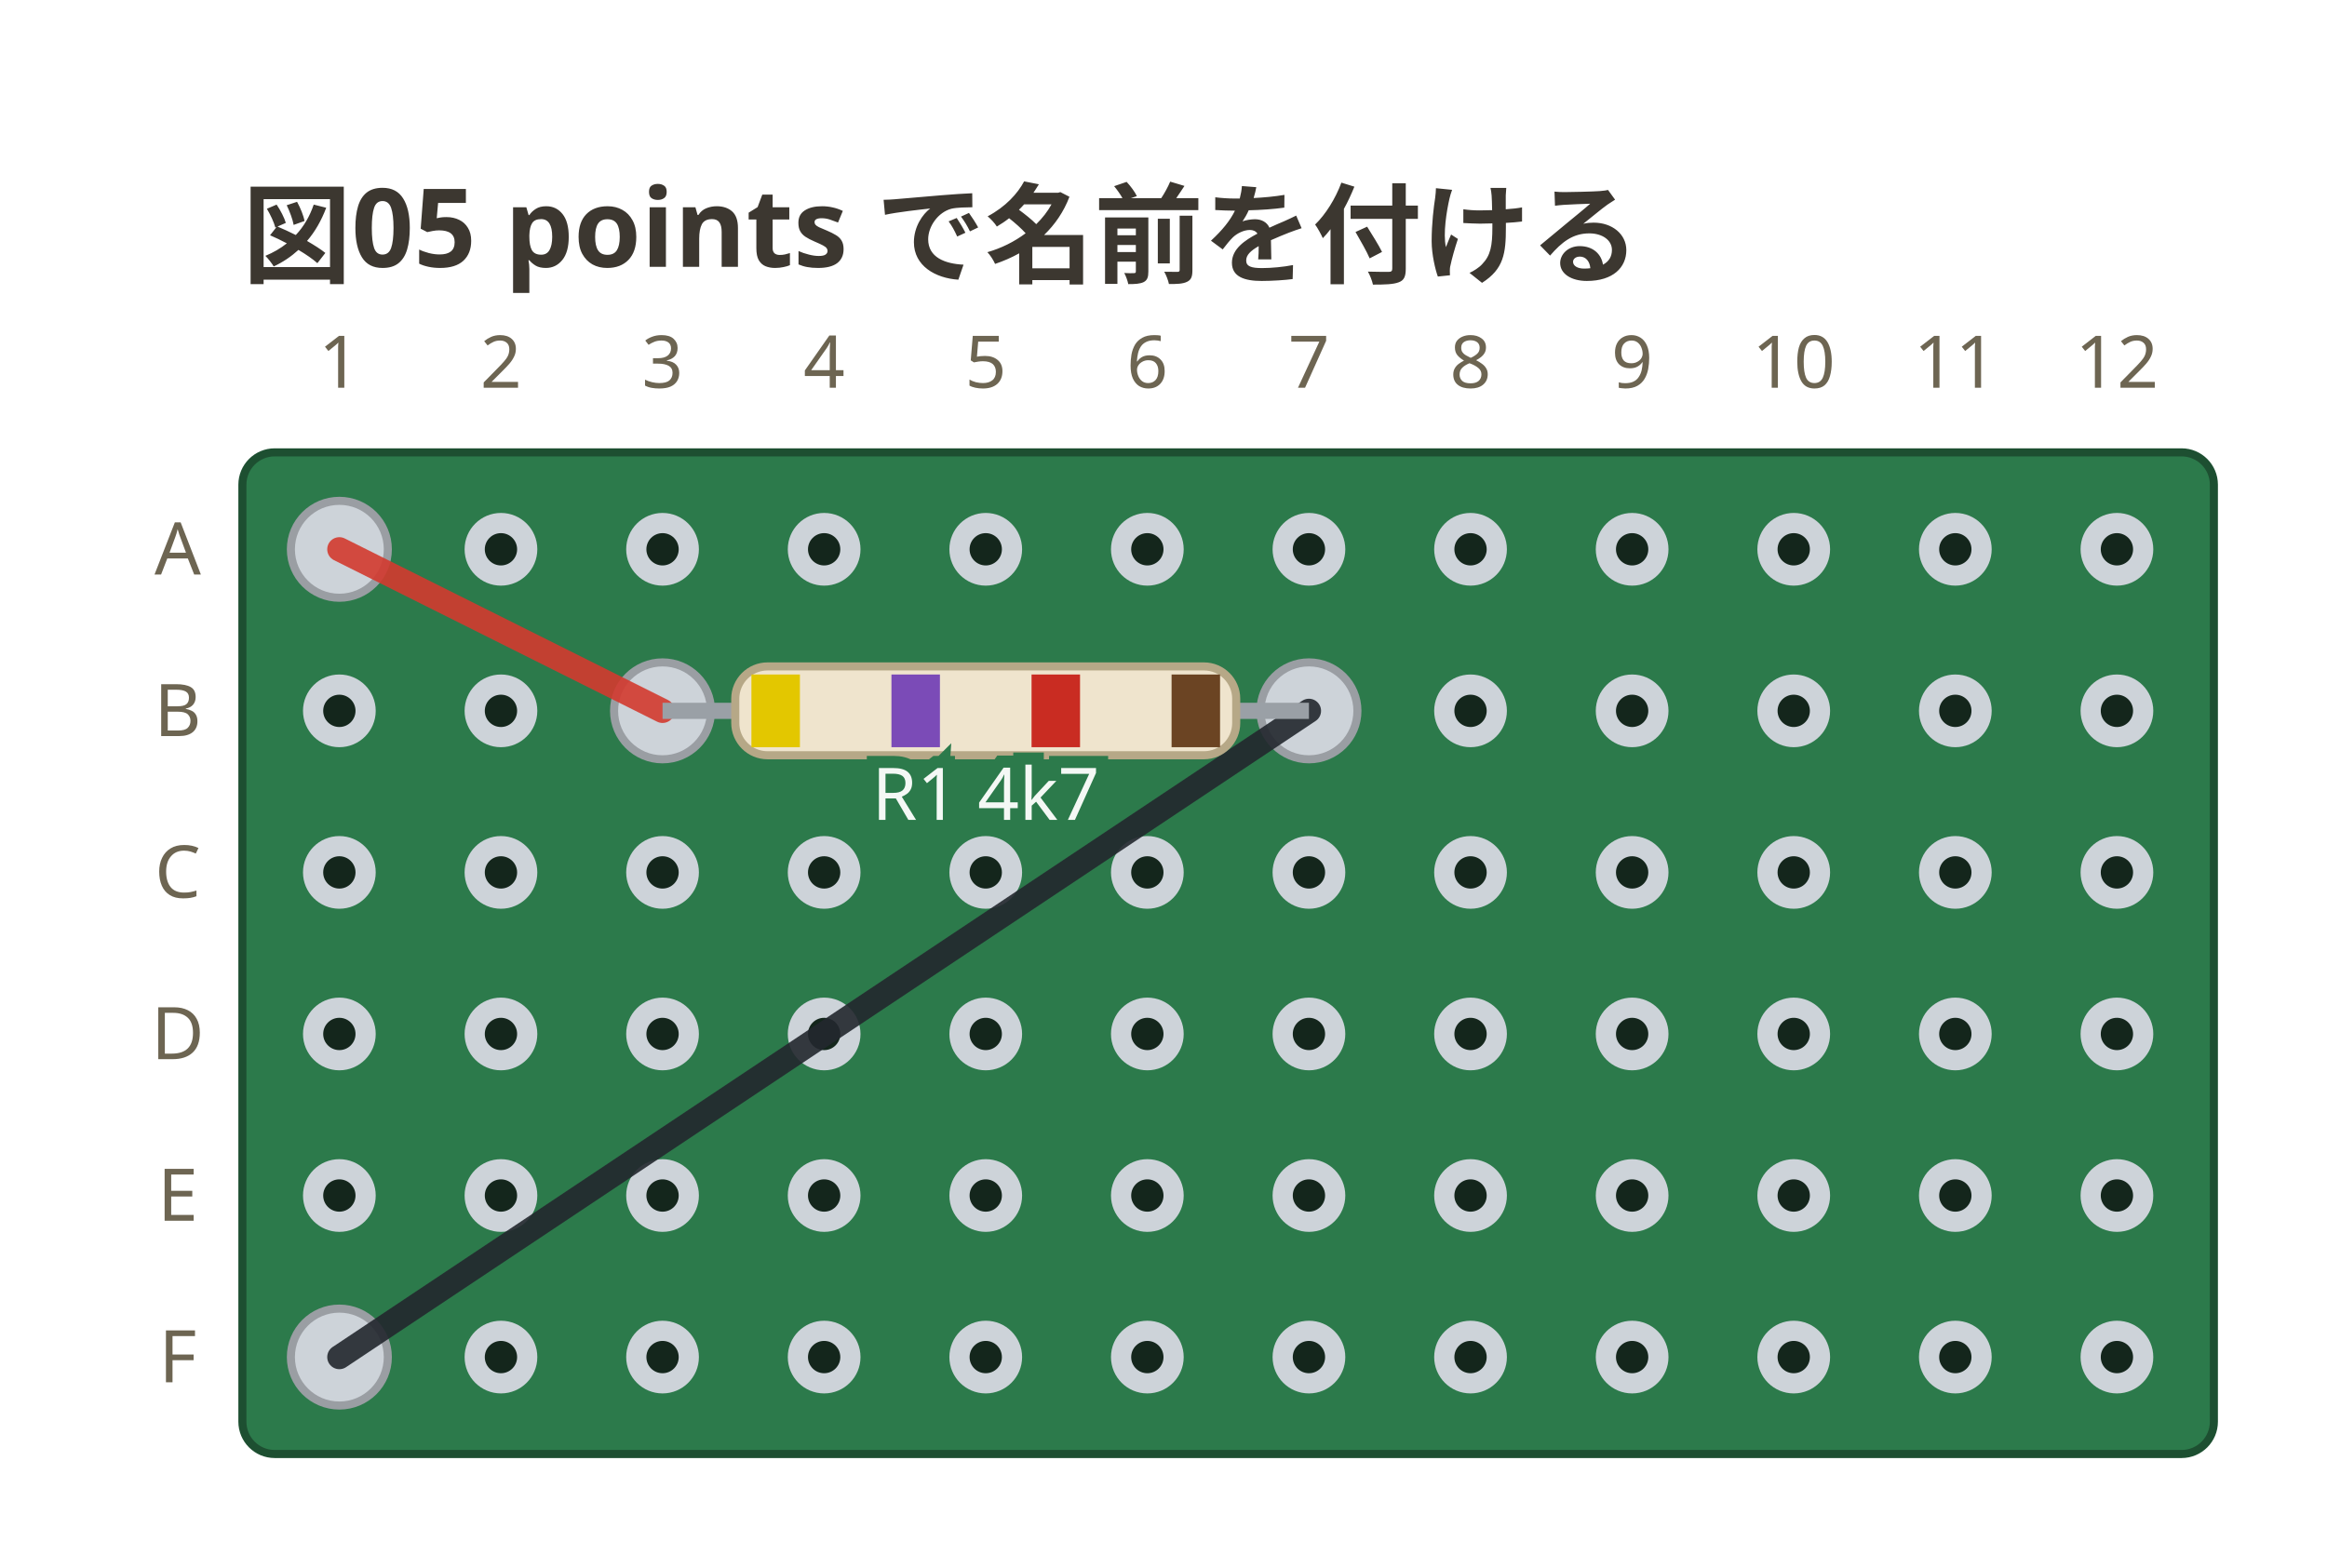
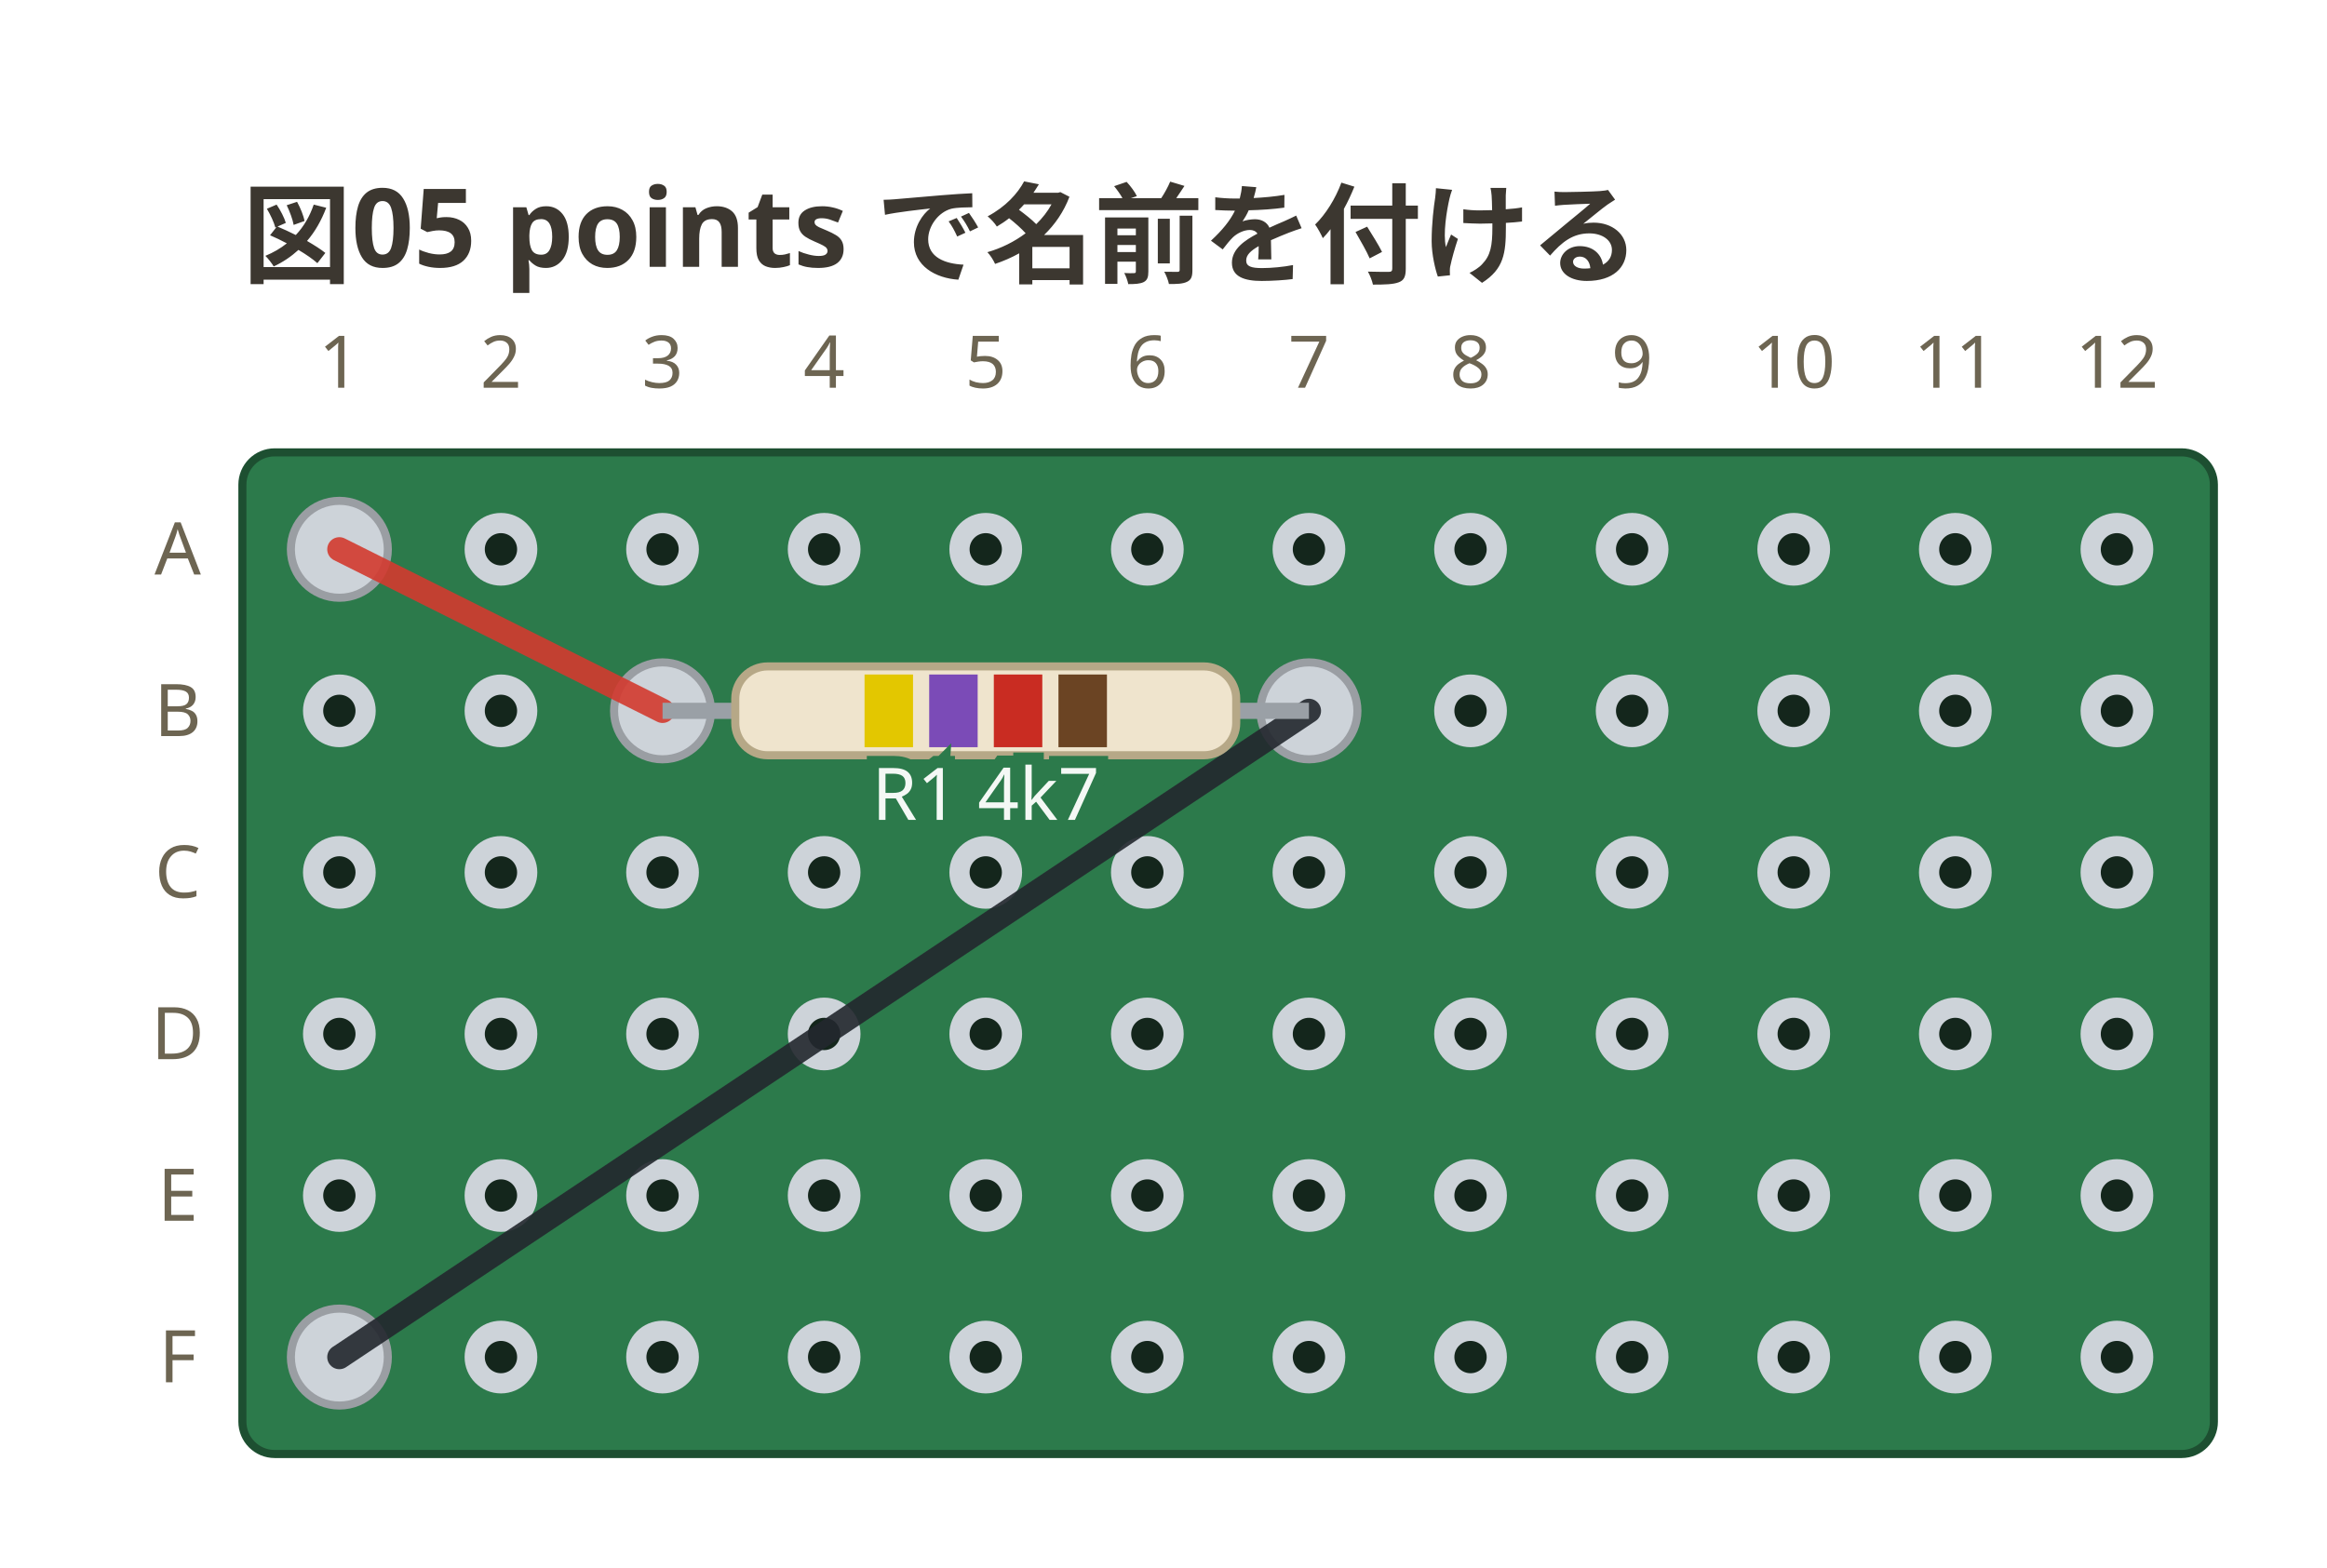
<svg xmlns="http://www.w3.org/2000/svg" viewBox="0 0 288 194" width="288" height="194" data-perfboard-fence="0.1.0" role="img">
  <text x="30" y="34" text-anchor="start" font-family="ui-sans-serif, system-ui, sans-serif" fill="#3c3730" font-size="13.5" font-weight="600">図05 points で名前を付ける</text>
  <rect x="30" y="56" width="244" height="124" rx="4" fill="#2c7a4b" stroke="#1d4f31" stroke-width="1" />
  <circle cx="42" cy="68" r="3.25" fill="#14261c" stroke="#cdd3d9" stroke-width="2.5" />
  <circle cx="62" cy="68" r="3.25" fill="#14261c" stroke="#cdd3d9" stroke-width="2.5" />
  <circle cx="82" cy="68" r="3.25" fill="#14261c" stroke="#cdd3d9" stroke-width="2.5" />
  <circle cx="102" cy="68" r="3.25" fill="#14261c" stroke="#cdd3d9" stroke-width="2.5" />
  <circle cx="122" cy="68" r="3.25" fill="#14261c" stroke="#cdd3d9" stroke-width="2.5" />
  <circle cx="142" cy="68" r="3.25" fill="#14261c" stroke="#cdd3d9" stroke-width="2.5" />
  <circle cx="162" cy="68" r="3.25" fill="#14261c" stroke="#cdd3d9" stroke-width="2.5" />
  <circle cx="182" cy="68" r="3.25" fill="#14261c" stroke="#cdd3d9" stroke-width="2.5" />
  <circle cx="202" cy="68" r="3.25" fill="#14261c" stroke="#cdd3d9" stroke-width="2.5" />
  <circle cx="222" cy="68" r="3.25" fill="#14261c" stroke="#cdd3d9" stroke-width="2.5" />
  <circle cx="242" cy="68" r="3.25" fill="#14261c" stroke="#cdd3d9" stroke-width="2.5" />
  <circle cx="262" cy="68" r="3.25" fill="#14261c" stroke="#cdd3d9" stroke-width="2.5" />
  <circle cx="42" cy="88" r="3.25" fill="#14261c" stroke="#cdd3d9" stroke-width="2.5" />
  <circle cx="62" cy="88" r="3.25" fill="#14261c" stroke="#cdd3d9" stroke-width="2.5" />
  <circle cx="82" cy="88" r="3.25" fill="#14261c" stroke="#cdd3d9" stroke-width="2.5" />
  <circle cx="102" cy="88" r="3.25" fill="#14261c" stroke="#cdd3d9" stroke-width="2.5" />
  <circle cx="122" cy="88" r="3.25" fill="#14261c" stroke="#cdd3d9" stroke-width="2.5" />
  <circle cx="142" cy="88" r="3.25" fill="#14261c" stroke="#cdd3d9" stroke-width="2.5" />
  <circle cx="162" cy="88" r="3.25" fill="#14261c" stroke="#cdd3d9" stroke-width="2.5" />
  <circle cx="182" cy="88" r="3.25" fill="#14261c" stroke="#cdd3d9" stroke-width="2.5" />
  <circle cx="202" cy="88" r="3.25" fill="#14261c" stroke="#cdd3d9" stroke-width="2.5" />
  <circle cx="222" cy="88" r="3.25" fill="#14261c" stroke="#cdd3d9" stroke-width="2.5" />
  <circle cx="242" cy="88" r="3.25" fill="#14261c" stroke="#cdd3d9" stroke-width="2.5" />
  <circle cx="262" cy="88" r="3.25" fill="#14261c" stroke="#cdd3d9" stroke-width="2.5" />
  <circle cx="42" cy="108" r="3.25" fill="#14261c" stroke="#cdd3d9" stroke-width="2.5" />
  <circle cx="62" cy="108" r="3.25" fill="#14261c" stroke="#cdd3d9" stroke-width="2.5" />
  <circle cx="82" cy="108" r="3.25" fill="#14261c" stroke="#cdd3d9" stroke-width="2.5" />
  <circle cx="102" cy="108" r="3.25" fill="#14261c" stroke="#cdd3d9" stroke-width="2.5" />
  <circle cx="122" cy="108" r="3.25" fill="#14261c" stroke="#cdd3d9" stroke-width="2.5" />
  <circle cx="142" cy="108" r="3.25" fill="#14261c" stroke="#cdd3d9" stroke-width="2.5" />
  <circle cx="162" cy="108" r="3.25" fill="#14261c" stroke="#cdd3d9" stroke-width="2.5" />
  <circle cx="182" cy="108" r="3.25" fill="#14261c" stroke="#cdd3d9" stroke-width="2.5" />
  <circle cx="202" cy="108" r="3.25" fill="#14261c" stroke="#cdd3d9" stroke-width="2.5" />
  <circle cx="222" cy="108" r="3.25" fill="#14261c" stroke="#cdd3d9" stroke-width="2.5" />
  <circle cx="242" cy="108" r="3.25" fill="#14261c" stroke="#cdd3d9" stroke-width="2.5" />
  <circle cx="262" cy="108" r="3.25" fill="#14261c" stroke="#cdd3d9" stroke-width="2.5" />
  <circle cx="42" cy="128" r="3.25" fill="#14261c" stroke="#cdd3d9" stroke-width="2.5" />
  <circle cx="62" cy="128" r="3.25" fill="#14261c" stroke="#cdd3d9" stroke-width="2.5" />
  <circle cx="82" cy="128" r="3.25" fill="#14261c" stroke="#cdd3d9" stroke-width="2.5" />
  <circle cx="102" cy="128" r="3.25" fill="#14261c" stroke="#cdd3d9" stroke-width="2.5" />
  <circle cx="122" cy="128" r="3.25" fill="#14261c" stroke="#cdd3d9" stroke-width="2.5" />
  <circle cx="142" cy="128" r="3.25" fill="#14261c" stroke="#cdd3d9" stroke-width="2.5" />
  <circle cx="162" cy="128" r="3.25" fill="#14261c" stroke="#cdd3d9" stroke-width="2.5" />
  <circle cx="182" cy="128" r="3.25" fill="#14261c" stroke="#cdd3d9" stroke-width="2.5" />
  <circle cx="202" cy="128" r="3.25" fill="#14261c" stroke="#cdd3d9" stroke-width="2.5" />
  <circle cx="222" cy="128" r="3.25" fill="#14261c" stroke="#cdd3d9" stroke-width="2.5" />
  <circle cx="242" cy="128" r="3.25" fill="#14261c" stroke="#cdd3d9" stroke-width="2.5" />
  <circle cx="262" cy="128" r="3.25" fill="#14261c" stroke="#cdd3d9" stroke-width="2.5" />
  <circle cx="42" cy="148" r="3.25" fill="#14261c" stroke="#cdd3d9" stroke-width="2.5" />
  <circle cx="62" cy="148" r="3.25" fill="#14261c" stroke="#cdd3d9" stroke-width="2.5" />
  <circle cx="82" cy="148" r="3.25" fill="#14261c" stroke="#cdd3d9" stroke-width="2.5" />
  <circle cx="102" cy="148" r="3.25" fill="#14261c" stroke="#cdd3d9" stroke-width="2.5" />
  <circle cx="122" cy="148" r="3.25" fill="#14261c" stroke="#cdd3d9" stroke-width="2.5" />
  <circle cx="142" cy="148" r="3.25" fill="#14261c" stroke="#cdd3d9" stroke-width="2.5" />
  <circle cx="162" cy="148" r="3.25" fill="#14261c" stroke="#cdd3d9" stroke-width="2.5" />
  <circle cx="182" cy="148" r="3.25" fill="#14261c" stroke="#cdd3d9" stroke-width="2.5" />
  <circle cx="202" cy="148" r="3.25" fill="#14261c" stroke="#cdd3d9" stroke-width="2.5" />
  <circle cx="222" cy="148" r="3.25" fill="#14261c" stroke="#cdd3d9" stroke-width="2.5" />
  <circle cx="242" cy="148" r="3.25" fill="#14261c" stroke="#cdd3d9" stroke-width="2.5" />
  <circle cx="262" cy="148" r="3.25" fill="#14261c" stroke="#cdd3d9" stroke-width="2.5" />
  <circle cx="42" cy="168" r="3.25" fill="#14261c" stroke="#cdd3d9" stroke-width="2.5" />
  <circle cx="62" cy="168" r="3.25" fill="#14261c" stroke="#cdd3d9" stroke-width="2.5" />
  <circle cx="82" cy="168" r="3.25" fill="#14261c" stroke="#cdd3d9" stroke-width="2.5" />
  <circle cx="102" cy="168" r="3.25" fill="#14261c" stroke="#cdd3d9" stroke-width="2.5" />
  <circle cx="122" cy="168" r="3.25" fill="#14261c" stroke="#cdd3d9" stroke-width="2.5" />
  <circle cx="142" cy="168" r="3.25" fill="#14261c" stroke="#cdd3d9" stroke-width="2.5" />
  <circle cx="162" cy="168" r="3.25" fill="#14261c" stroke="#cdd3d9" stroke-width="2.5" />
  <circle cx="182" cy="168" r="3.25" fill="#14261c" stroke="#cdd3d9" stroke-width="2.5" />
  <circle cx="202" cy="168" r="3.25" fill="#14261c" stroke="#cdd3d9" stroke-width="2.5" />
  <circle cx="222" cy="168" r="3.25" fill="#14261c" stroke="#cdd3d9" stroke-width="2.5" />
  <circle cx="242" cy="168" r="3.25" fill="#14261c" stroke="#cdd3d9" stroke-width="2.5" />
  <circle cx="262" cy="168" r="3.25" fill="#14261c" stroke="#cdd3d9" stroke-width="2.5" />
  <text x="22" y="68" text-anchor="middle" font-family="ui-sans-serif, system-ui, sans-serif" fill="#6d6552" font-size="9" dominant-baseline="middle">A</text>
  <text x="22" y="88" text-anchor="middle" font-family="ui-sans-serif, system-ui, sans-serif" fill="#6d6552" font-size="9" dominant-baseline="middle">B</text>
  <text x="22" y="108" text-anchor="middle" font-family="ui-sans-serif, system-ui, sans-serif" fill="#6d6552" font-size="9" dominant-baseline="middle">C</text>
  <text x="22" y="128" text-anchor="middle" font-family="ui-sans-serif, system-ui, sans-serif" fill="#6d6552" font-size="9" dominant-baseline="middle">D</text>
  <text x="22" y="148" text-anchor="middle" font-family="ui-sans-serif, system-ui, sans-serif" fill="#6d6552" font-size="9" dominant-baseline="middle">E</text>
  <text x="22" y="168" text-anchor="middle" font-family="ui-sans-serif, system-ui, sans-serif" fill="#6d6552" font-size="9" dominant-baseline="middle">F</text>
  <text x="42" y="48" text-anchor="middle" font-family="ui-sans-serif, system-ui, sans-serif" fill="#6d6552" font-size="9">1</text>
  <text x="62" y="48" text-anchor="middle" font-family="ui-sans-serif, system-ui, sans-serif" fill="#6d6552" font-size="9">2</text>
  <text x="82" y="48" text-anchor="middle" font-family="ui-sans-serif, system-ui, sans-serif" fill="#6d6552" font-size="9">3</text>
  <text x="102" y="48" text-anchor="middle" font-family="ui-sans-serif, system-ui, sans-serif" fill="#6d6552" font-size="9">4</text>
  <text x="122" y="48" text-anchor="middle" font-family="ui-sans-serif, system-ui, sans-serif" fill="#6d6552" font-size="9">5</text>
  <text x="142" y="48" text-anchor="middle" font-family="ui-sans-serif, system-ui, sans-serif" fill="#6d6552" font-size="9">6</text>
  <text x="162" y="48" text-anchor="middle" font-family="ui-sans-serif, system-ui, sans-serif" fill="#6d6552" font-size="9">7</text>
  <text x="182" y="48" text-anchor="middle" font-family="ui-sans-serif, system-ui, sans-serif" fill="#6d6552" font-size="9">8</text>
  <text x="202" y="48" text-anchor="middle" font-family="ui-sans-serif, system-ui, sans-serif" fill="#6d6552" font-size="9">9</text>
  <text x="222" y="48" text-anchor="middle" font-family="ui-sans-serif, system-ui, sans-serif" fill="#6d6552" font-size="9">10</text>
  <text x="242" y="48" text-anchor="middle" font-family="ui-sans-serif, system-ui, sans-serif" fill="#6d6552" font-size="9">11</text>
  <text x="262" y="48" text-anchor="middle" font-family="ui-sans-serif, system-ui, sans-serif" fill="#6d6552" font-size="9">12</text>
  <circle cx="82" cy="88" r="6" fill="#cdd3d9" stroke="#9a9ea3" stroke-width="1" />
  <circle cx="162" cy="88" r="6" fill="#cdd3d9" stroke="#9a9ea3" stroke-width="1" />
  <circle cx="42" cy="68" r="6" fill="#cdd3d9" stroke="#9a9ea3" stroke-width="1" />
  <circle cx="42" cy="168" r="6" fill="#cdd3d9" stroke="#9a9ea3" stroke-width="1" />
  <line x1="42" y1="68" x2="82" y2="88" stroke="#d33a2f" stroke-width="3" stroke-linecap="round" stroke-opacity="0.9" />
  <line x1="162" y1="88" x2="42" y2="168" stroke="#23272e" stroke-width="3" stroke-linecap="round" stroke-opacity="0.9" />
  <line x1="82" y1="88" x2="162" y2="88" stroke="#9aa0a6" stroke-width="2" />
  <g transform="translate(122 88) rotate(0)">
    <rect x="-31" y="-5.5" width="62" height="11" rx="4" fill="#efe4cd" stroke="#b6a887" stroke-width="1" />
-     <rect x="-29" y="-4.5" width="6" height="9" fill="#e3c700" />
-     <rect x="-11.67" y="-4.5" width="6" height="9" fill="#7b4bb7" />
-     <rect x="5.67" y="-4.5" width="6" height="9" fill="#c92c22" />
-     <rect x="23" y="-4.5" width="6" height="9" fill="#6b4423" />
+     <rect x="-15" y="-4.5" width="6" height="9" fill="#e3c700" />
+     <rect x="-7" y="-4.5" width="6" height="9" fill="#7b4bb7" />
+     <rect x="1" y="-4.5" width="6" height="9" fill="#c92c22" />
+     <rect x="9" y="-4.5" width="6" height="9" fill="#6b4423" />
  </g>
  <text x="122" y="101.5" text-anchor="middle" font-family="ui-sans-serif, system-ui, sans-serif" stroke="#2c7a4b" stroke-width="3" paint-order="stroke" fill="#f4f8f5" font-size="9">R1 4k7</text>
</svg>
